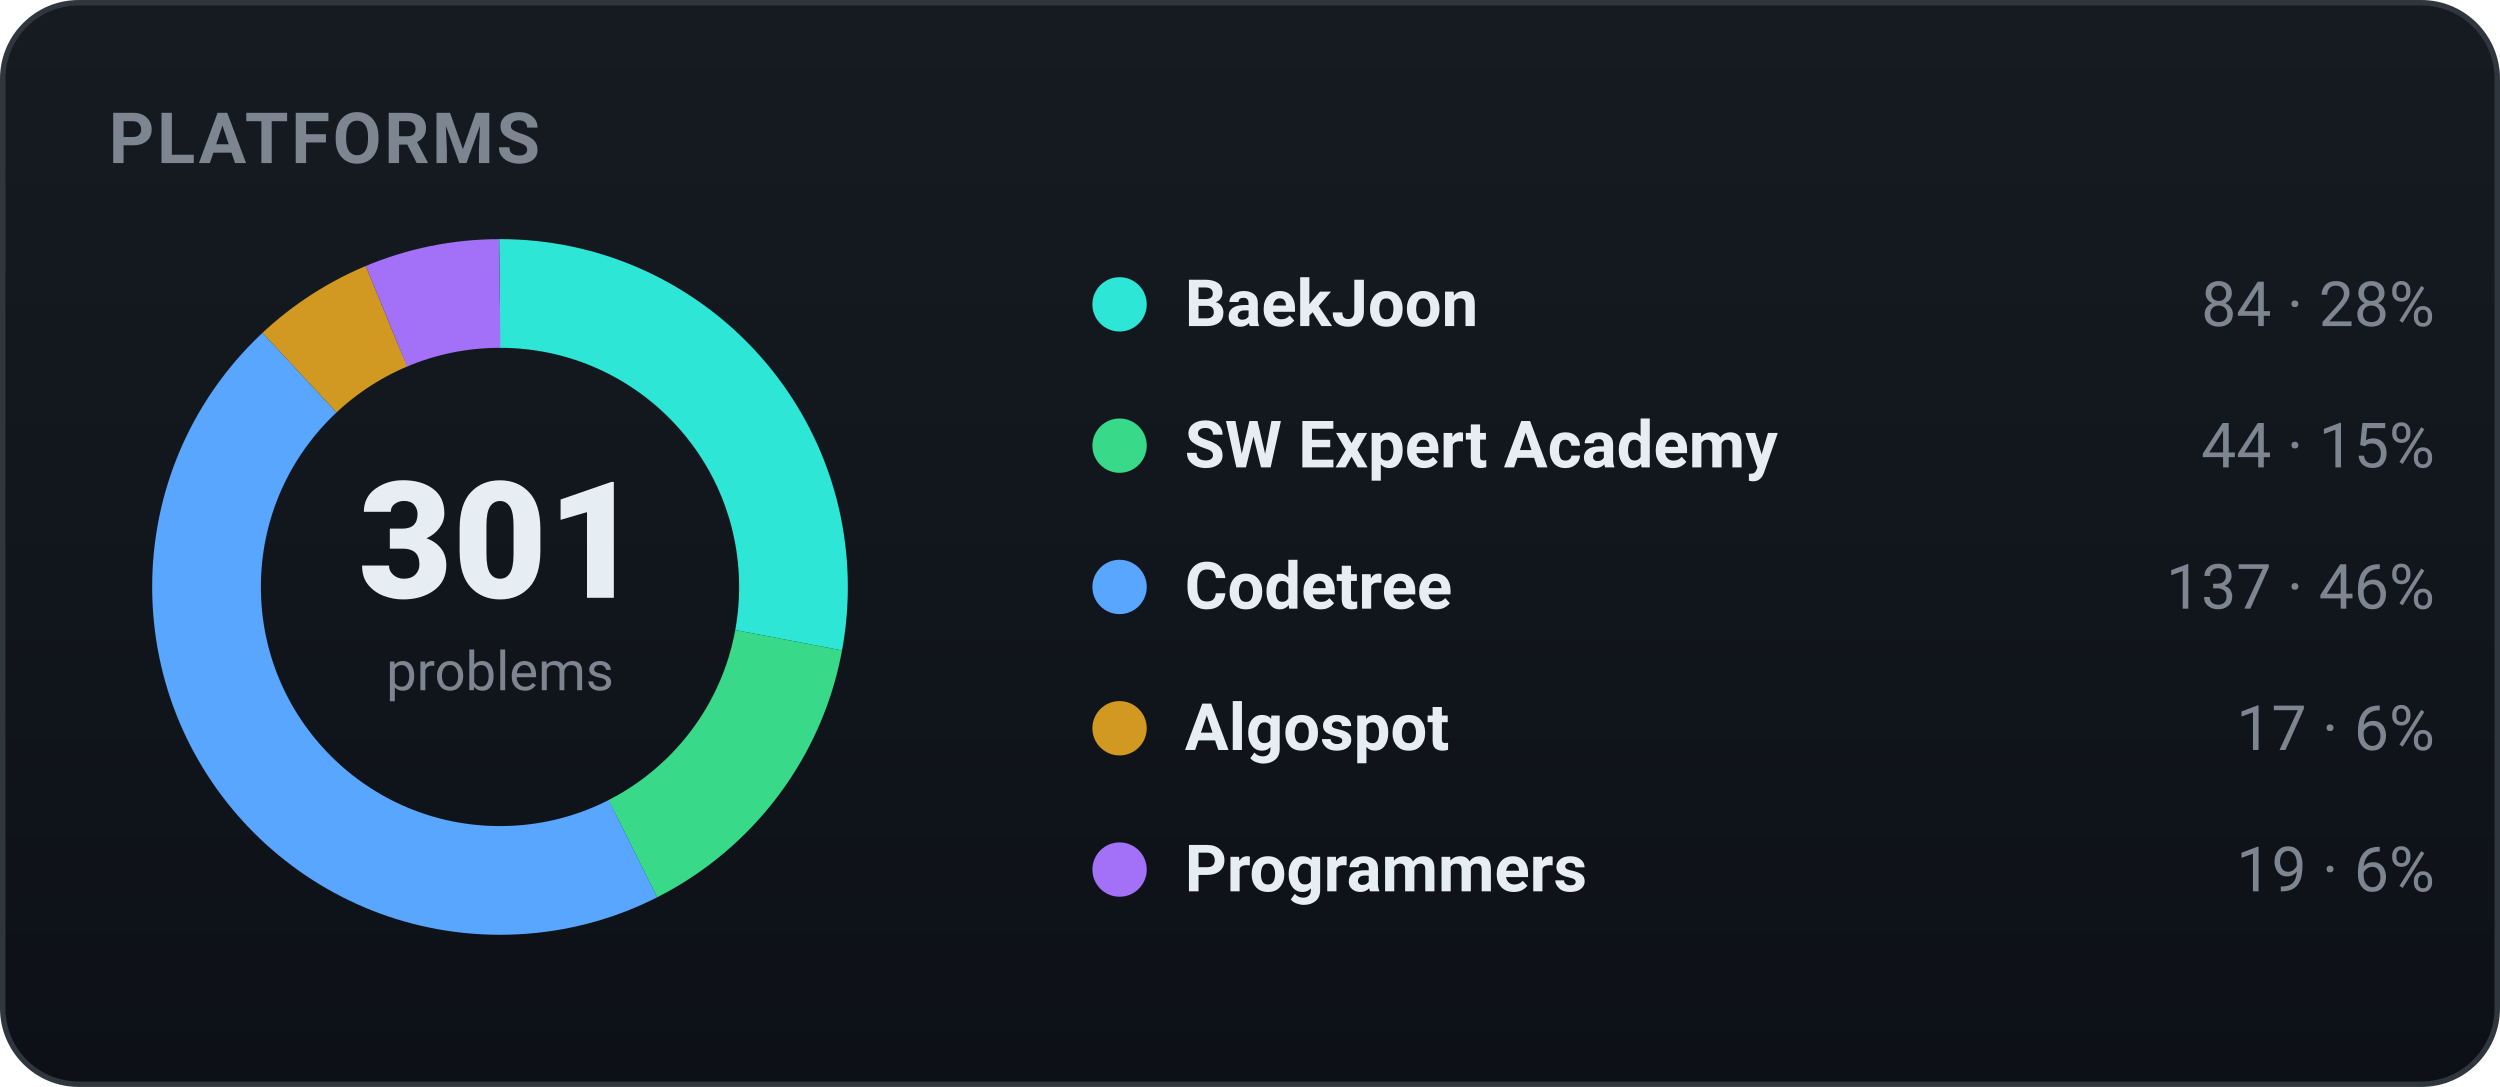
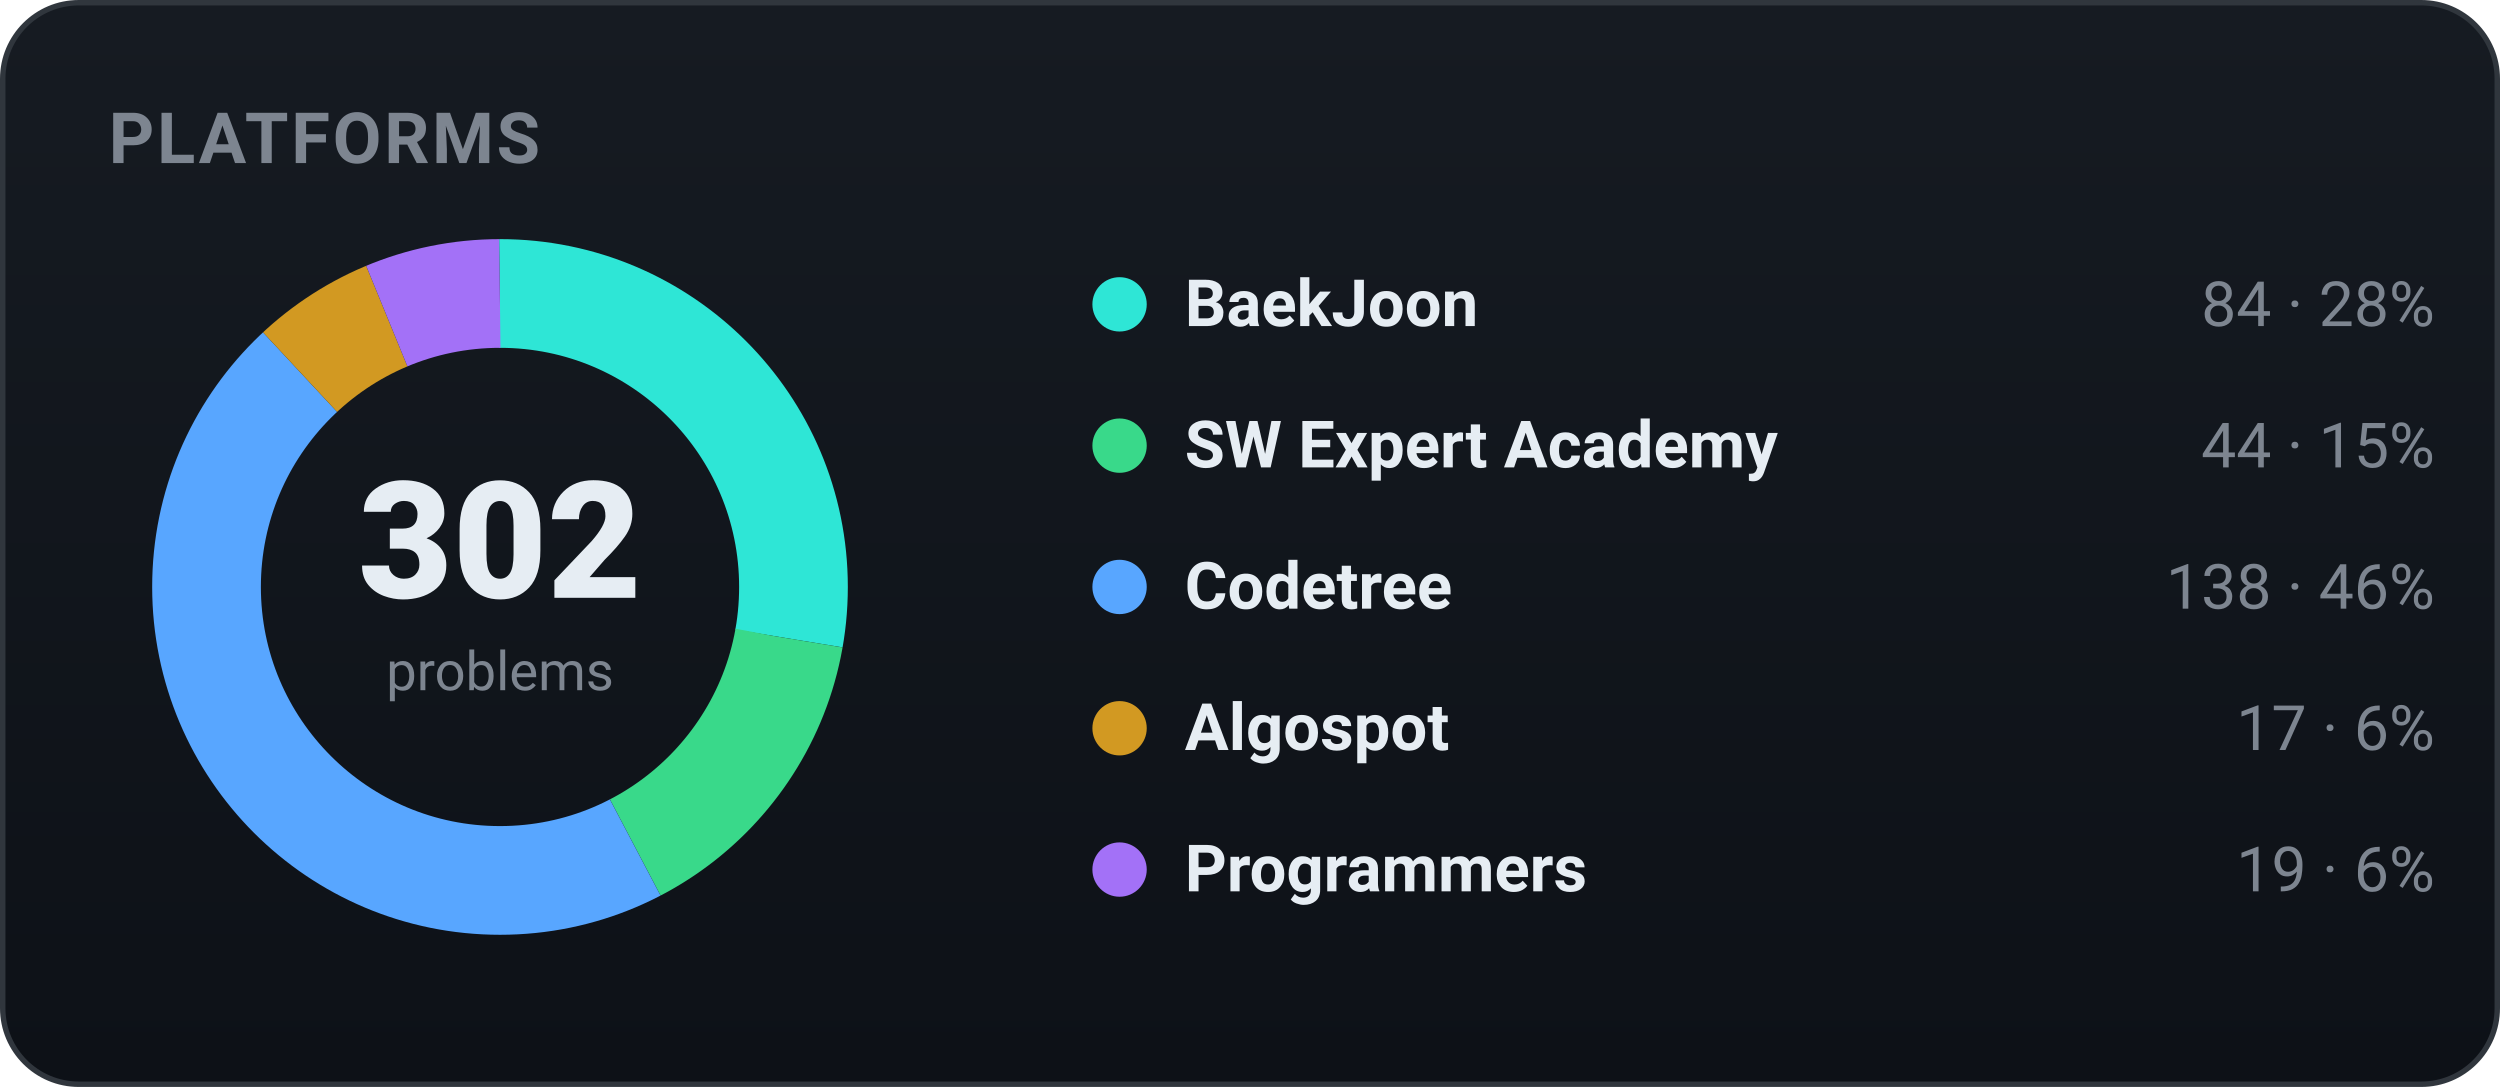
<svg xmlns="http://www.w3.org/2000/svg" width="460" height="200" viewBox="0 0 460 200" role="img" font-family="-apple-system,BlinkMacSystemFont,'Segoe UI',Roboto,'Apple SD Gothic Neo','Malgun Gothic',sans-serif">
  <defs>
    <linearGradient id="bgg" x1="0" y1="0" x2="0" y2="1">
      <stop offset="0" stop-color="#161b22" />
      <stop offset="1" stop-color="#0d1117" />
    </linearGradient>
  </defs>
  <rect x="0.5" y="0.5" width="459" height="199" rx="14" fill="url(#bgg)" stroke="#30363d" />
  <text x="20" y="30" font-family="-apple-system,BlinkMacSystemFont,'Segoe UI',Roboto,'Apple SD Gothic Neo','Malgun Gothic',sans-serif" font-size="13" font-weight="700" fill="#7d8590" letter-spacing="0.5">PLATFORMS</text>
-   <circle cx="92" cy="108" r="54" fill="none" stroke="#2ee6d6" stroke-width="20" stroke-dasharray="94.69 244.61" stroke-dashoffset="-0.00" transform="rotate(-90 92 108)" />
-   <circle cx="92" cy="108" r="54" fill="none" stroke="#39d98a" stroke-width="20" stroke-dasharray="49.60 289.69" stroke-dashoffset="-94.69" transform="rotate(-90 92 108)" />
-   <circle cx="92" cy="108" r="54" fill="none" stroke="#58a6ff" stroke-width="20" stroke-dasharray="154.43 184.86" stroke-dashoffset="-144.28" transform="rotate(-90 92 108)" />
-   <circle cx="92" cy="108" r="54" fill="none" stroke="#d29922" stroke-width="20" stroke-dasharray="19.16 320.13" stroke-dashoffset="-298.71" transform="rotate(-90 92 108)" />
-   <circle cx="92" cy="108" r="54" fill="none" stroke="#a371f7" stroke-width="20" stroke-dasharray="21.42 317.87" stroke-dashoffset="-317.87" transform="rotate(-90 92 108)" />
-   <text x="92" y="110" text-anchor="middle" font-size="30" font-weight="800" fill="#e6edf3">301</text>
+   <circle cx="92" cy="108" r="54" fill="none" stroke="#2ee6d6" stroke-width="20" stroke-dasharray="94.37 244.92" stroke-dashoffset="-0.00" transform="rotate(-90 92 108)" />
+   <circle cx="92" cy="108" r="54" fill="none" stroke="#39d98a" stroke-width="20" stroke-dasharray="49.43 289.86" stroke-dashoffset="-94.37" transform="rotate(-90 92 108)" />
+   <circle cx="92" cy="108" r="54" fill="none" stroke="#58a6ff" stroke-width="20" stroke-dasharray="155.04 184.25" stroke-dashoffset="-143.81" transform="rotate(-90 92 108)" />
+   <circle cx="92" cy="108" r="54" fill="none" stroke="#d29922" stroke-width="20" stroke-dasharray="19.10 320.19" stroke-dashoffset="-298.85" transform="rotate(-90 92 108)" />
+   <circle cx="92" cy="108" r="54" fill="none" stroke="#a371f7" stroke-width="20" stroke-dasharray="21.35 317.95" stroke-dashoffset="-317.95" transform="rotate(-90 92 108)" />
+   <text x="92" y="110" text-anchor="middle" font-size="30" font-weight="800" fill="#e6edf3">302</text>
  <text x="92" y="127" text-anchor="middle" font-size="10" fill="#7d8590">problems</text>
  <circle cx="206" cy="56" r="5" fill="#2ee6d6" />
  <text x="218" y="60" font-size="12" font-weight="600" fill="#e6edf3">BaekJoon</text>
  <text x="448" y="60" text-anchor="end" font-size="11.5" fill="#7d8590">84 · 28%</text>
  <circle cx="206" cy="82" r="5" fill="#39d98a" />
  <text x="218" y="86" font-size="12" font-weight="600" fill="#e6edf3">SW Expert Academy</text>
  <text x="448" y="86" text-anchor="end" font-size="11.5" fill="#7d8590">44 · 15%</text>
  <circle cx="206" cy="108" r="5" fill="#58a6ff" />
  <text x="218" y="112" font-size="12" font-weight="600" fill="#e6edf3">Codetree</text>
-   <text x="448" y="112" text-anchor="end" font-size="11.5" fill="#7d8590">137 · 46%</text>
+   <text x="448" y="112" text-anchor="end" font-size="11.5" fill="#7d8590">138 · 46%</text>
  <circle cx="206" cy="134" r="5" fill="#d29922" />
  <text x="218" y="138" font-size="12" font-weight="600" fill="#e6edf3">Algospot</text>
  <text x="448" y="138" text-anchor="end" font-size="11.5" fill="#7d8590">17 · 6%</text>
  <circle cx="206" cy="160" r="5" fill="#a371f7" />
  <text x="218" y="164" font-size="12" font-weight="600" fill="#e6edf3">Programmers</text>
  <text x="448" y="164" text-anchor="end" font-size="11.5" fill="#7d8590">19 · 6%</text>
</svg>
